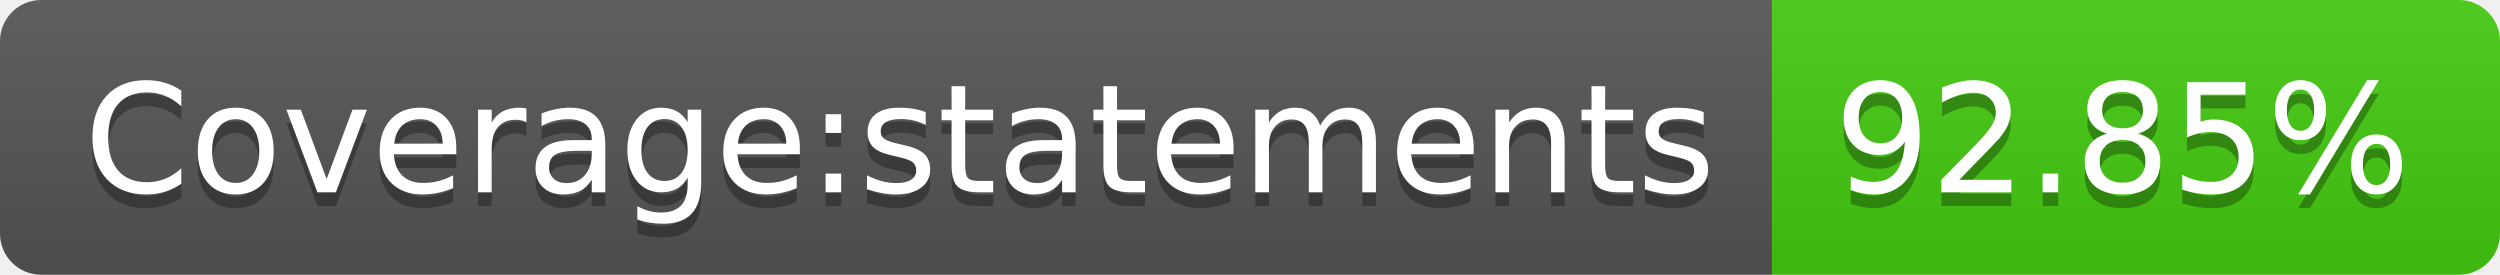
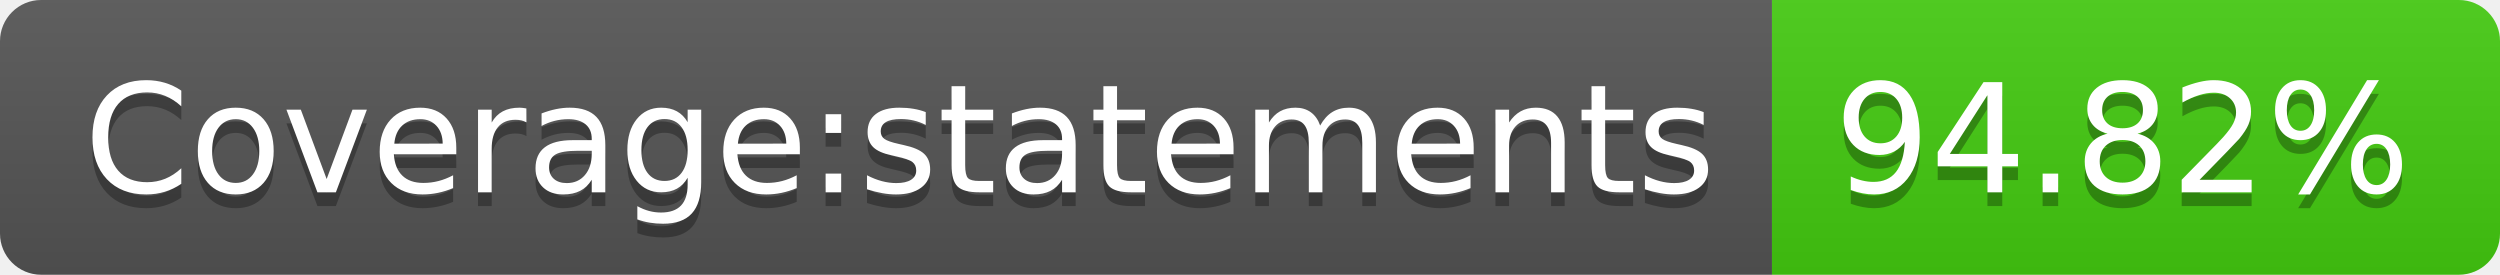
- <svg xmlns="http://www.w3.org/2000/svg" width="182" height="20" role="img" aria-label="Coverage:statements: 92.85%">
+ <svg xmlns="http://www.w3.org/2000/svg" width="182" height="20" role="img" aria-label="Coverage:statements: 94.82%">
  <linearGradient id="s" x2="0" y2="100%">
    <stop offset="0" stop-color="#bbb" stop-opacity=".1" />
    <stop offset="1" stop-opacity=".1" />
  </linearGradient>
  <clipPath id="r">
    <rect width="182" height="20" rx="3" fill="#fff" />
  </clipPath>
  <g clip-path="url(#r)">
    <rect width="129" height="20" fill="#555" />
    <rect x="129" width="53" height="20" fill="#4c1" />
    <rect width="182" height="20" fill="url(#s)" />
  </g>
  <g fill="#fff" text-anchor="middle" font-family="Verdana,Geneva,DejaVu Sans,sans-serif" text-rendering="geometricPrecision" font-size="110">
    <text aria-hidden="true" x="655" y="150" fill="#010101" fill-opacity=".3" transform="scale(.1)" textLength="1190">Coverage:statements</text>
    <text x="655" y="140" transform="scale(.1)" fill="#fff" textLength="1190">Coverage:statements</text>
-     <text aria-hidden="true" x="1545" y="150" fill="#010101" fill-opacity=".3" transform="scale(.1)" textLength="430">92.85%</text>
-     <text x="1545" y="140" transform="scale(.1)" fill="#fff" textLength="430">92.85%</text>
+     <text aria-hidden="true" x="1545" y="150" fill="#010101" fill-opacity=".3" transform="scale(.1)" textLength="430">94.82%</text>
+     <text x="1545" y="140" transform="scale(.1)" fill="#fff" textLength="430">94.82%</text>
  </g>
</svg>
